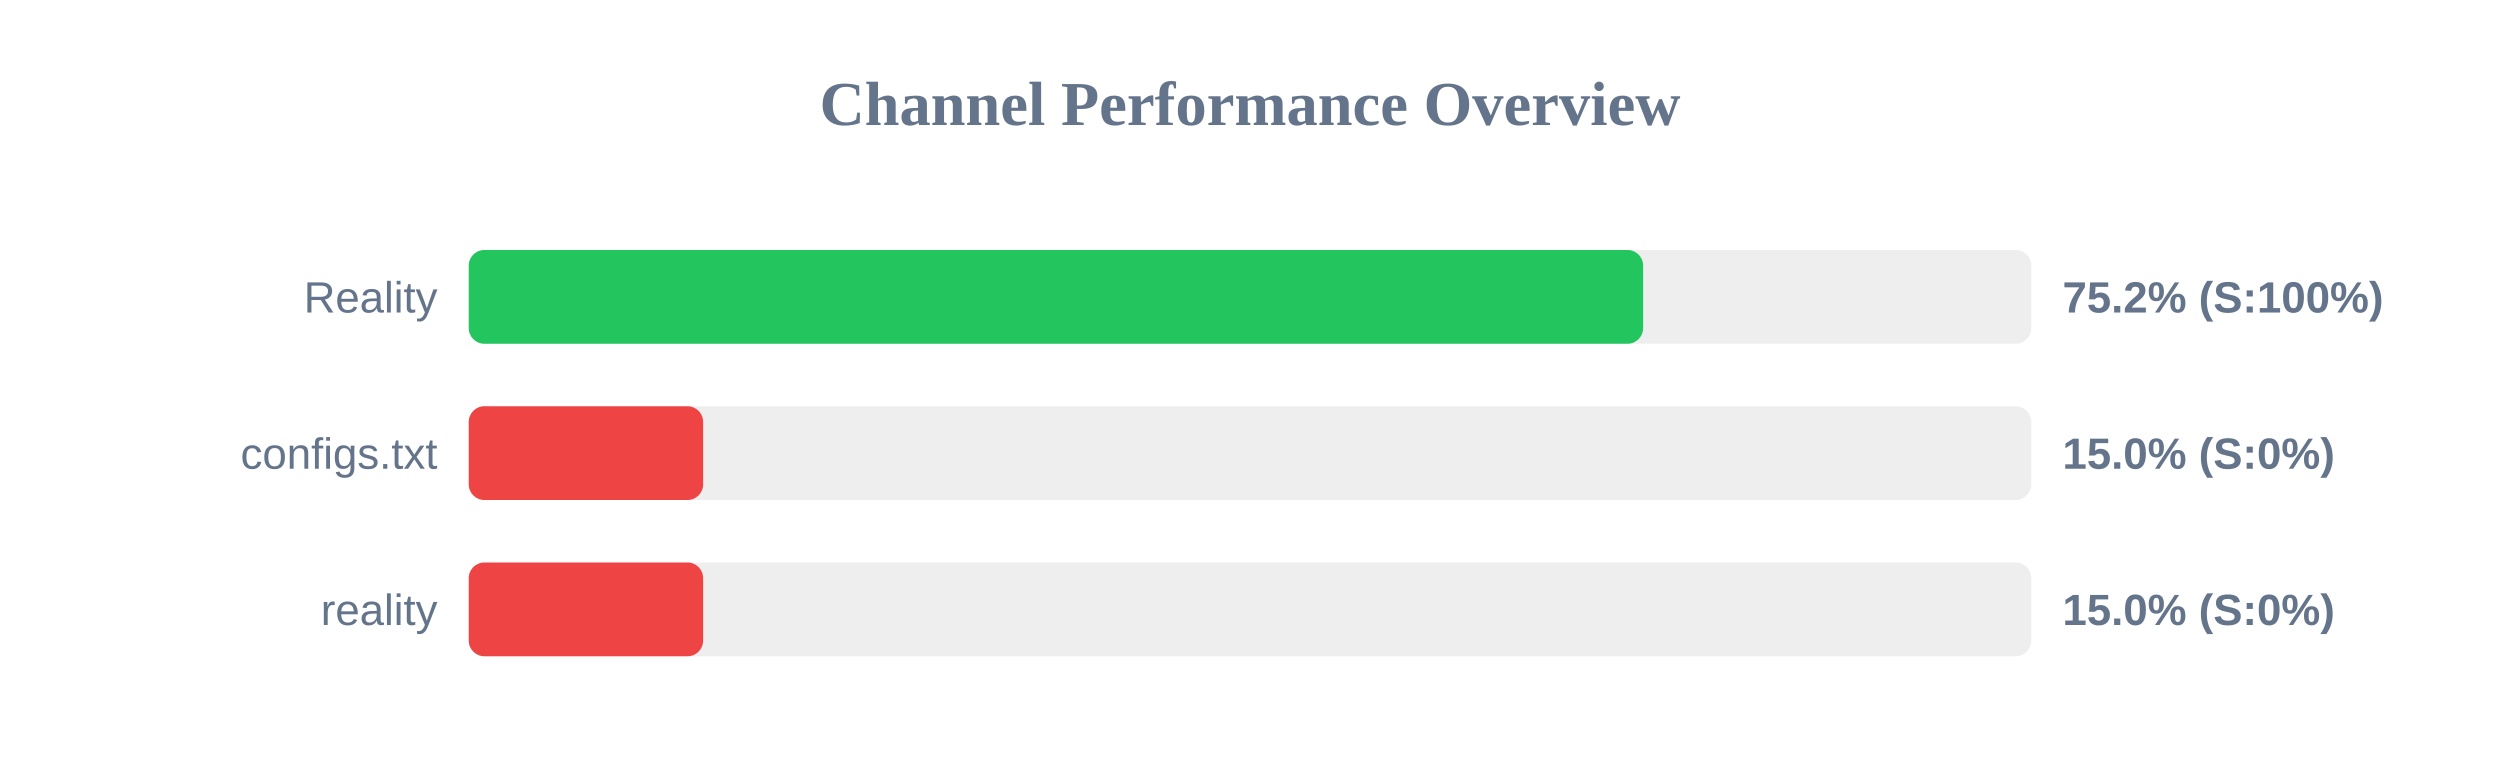
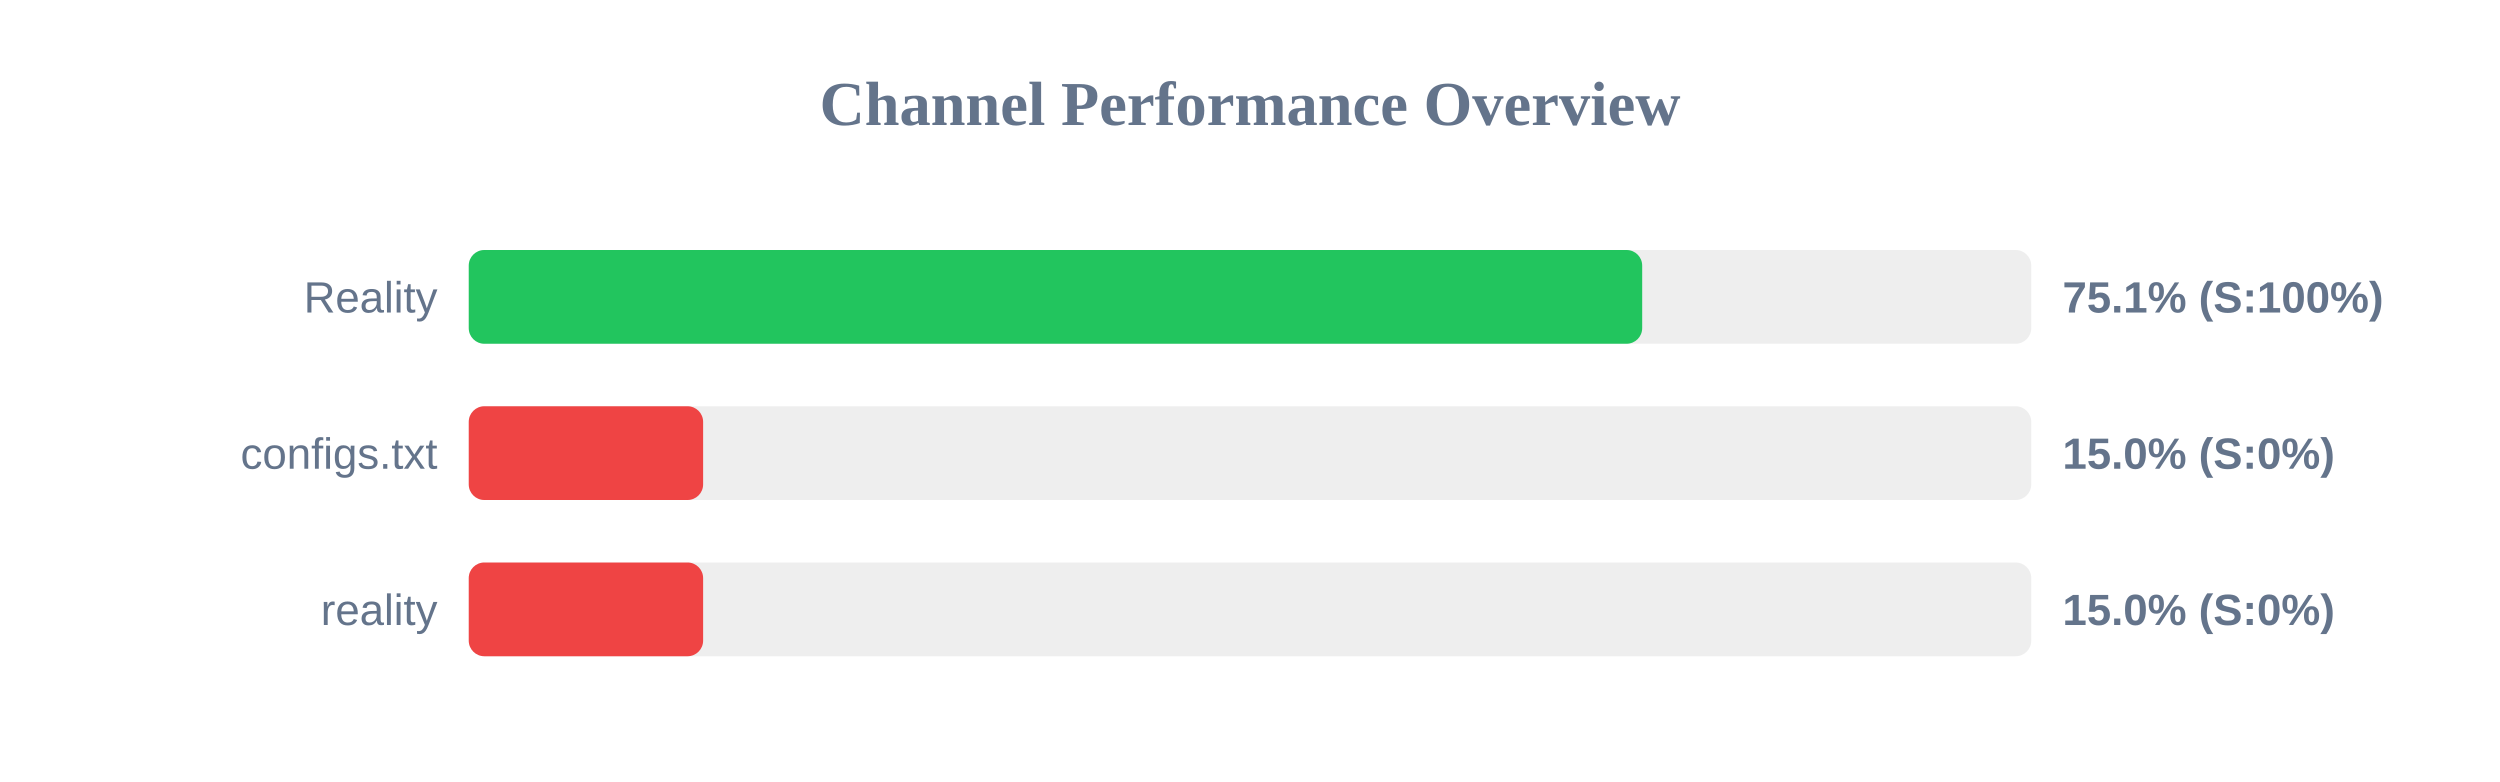
<svg xmlns="http://www.w3.org/2000/svg" width="800" height="250" version="1.1">
  <style>
        .row { font: 14px Arial; fill: #64748b; }
        .score { font: bold 14px Arial; fill: #64748b; }
    </style>
  <text x="400" y="40" text-anchor="middle" font-size="20px" font-weight="bold" fill="#64748b">Channel Performance Overview</text>
  <rect x="150" y="80" width="500" height="30" fill="#eee" rx="5" />
-   <rect x="150" y="80" width="375.8" height="30" fill="#22c55e" rx="5" />
+   <rect x="150" y="80" width="375.5" height="30" fill="#22c55e" rx="5" />
  <text x="140" y="100" text-anchor="end" class="row">Reality</text>
-   <text x="660" y="100" text-anchor="start" class="score">75.2% (S:100%)</text>
+   <text x="660" y="100" text-anchor="start" class="score">75.1% (S:100%)</text>
  <rect x="150" y="130" width="500" height="30" fill="#eee" rx="5" />
  <rect x="150" y="130" width="75.0" height="30" fill="#ef4444" rx="5" />
  <text x="140" y="150" text-anchor="end" class="row">configs.txt</text>
  <text x="660" y="150" text-anchor="start" class="score">15.0% (S:0%)</text>
  <rect x="150" y="180" width="500" height="30" fill="#eee" rx="5" />
  <rect x="150" y="180" width="75.0" height="30" fill="#ef4444" rx="5" />
  <text x="140" y="200" text-anchor="end" class="row">reality</text>
  <text x="660" y="200" text-anchor="start" class="score">15.0% (S:0%)</text>
</svg>
